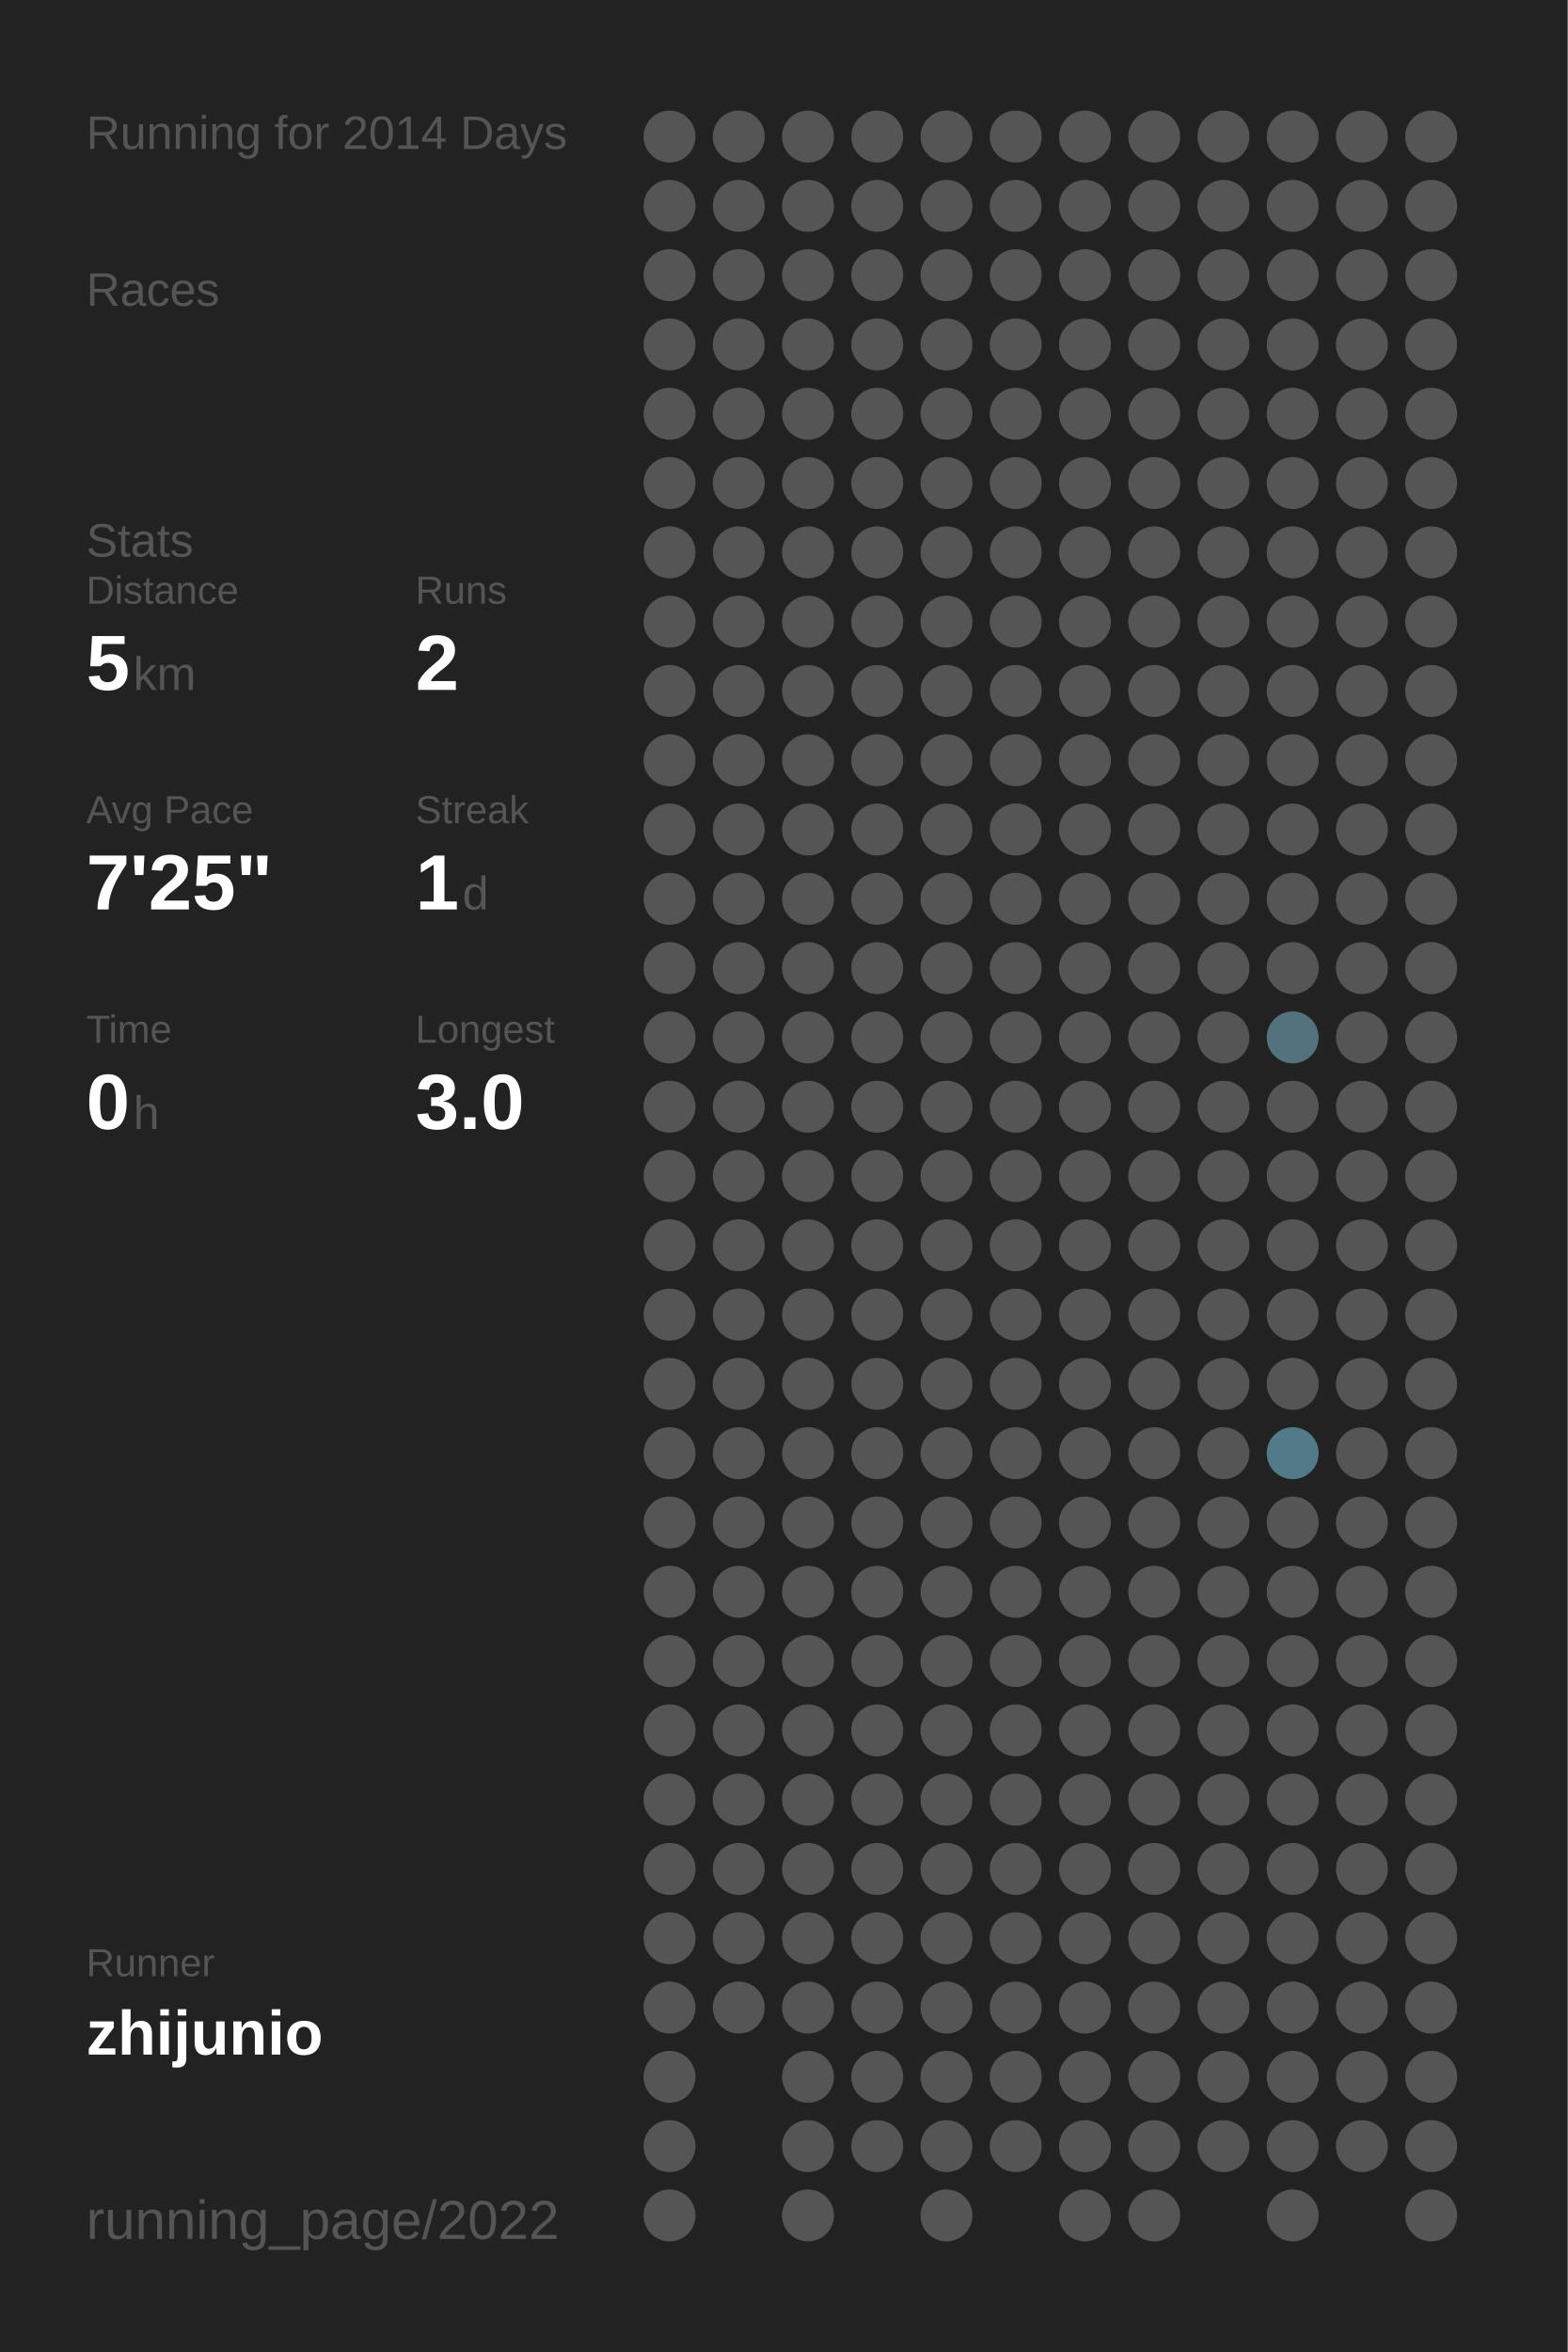
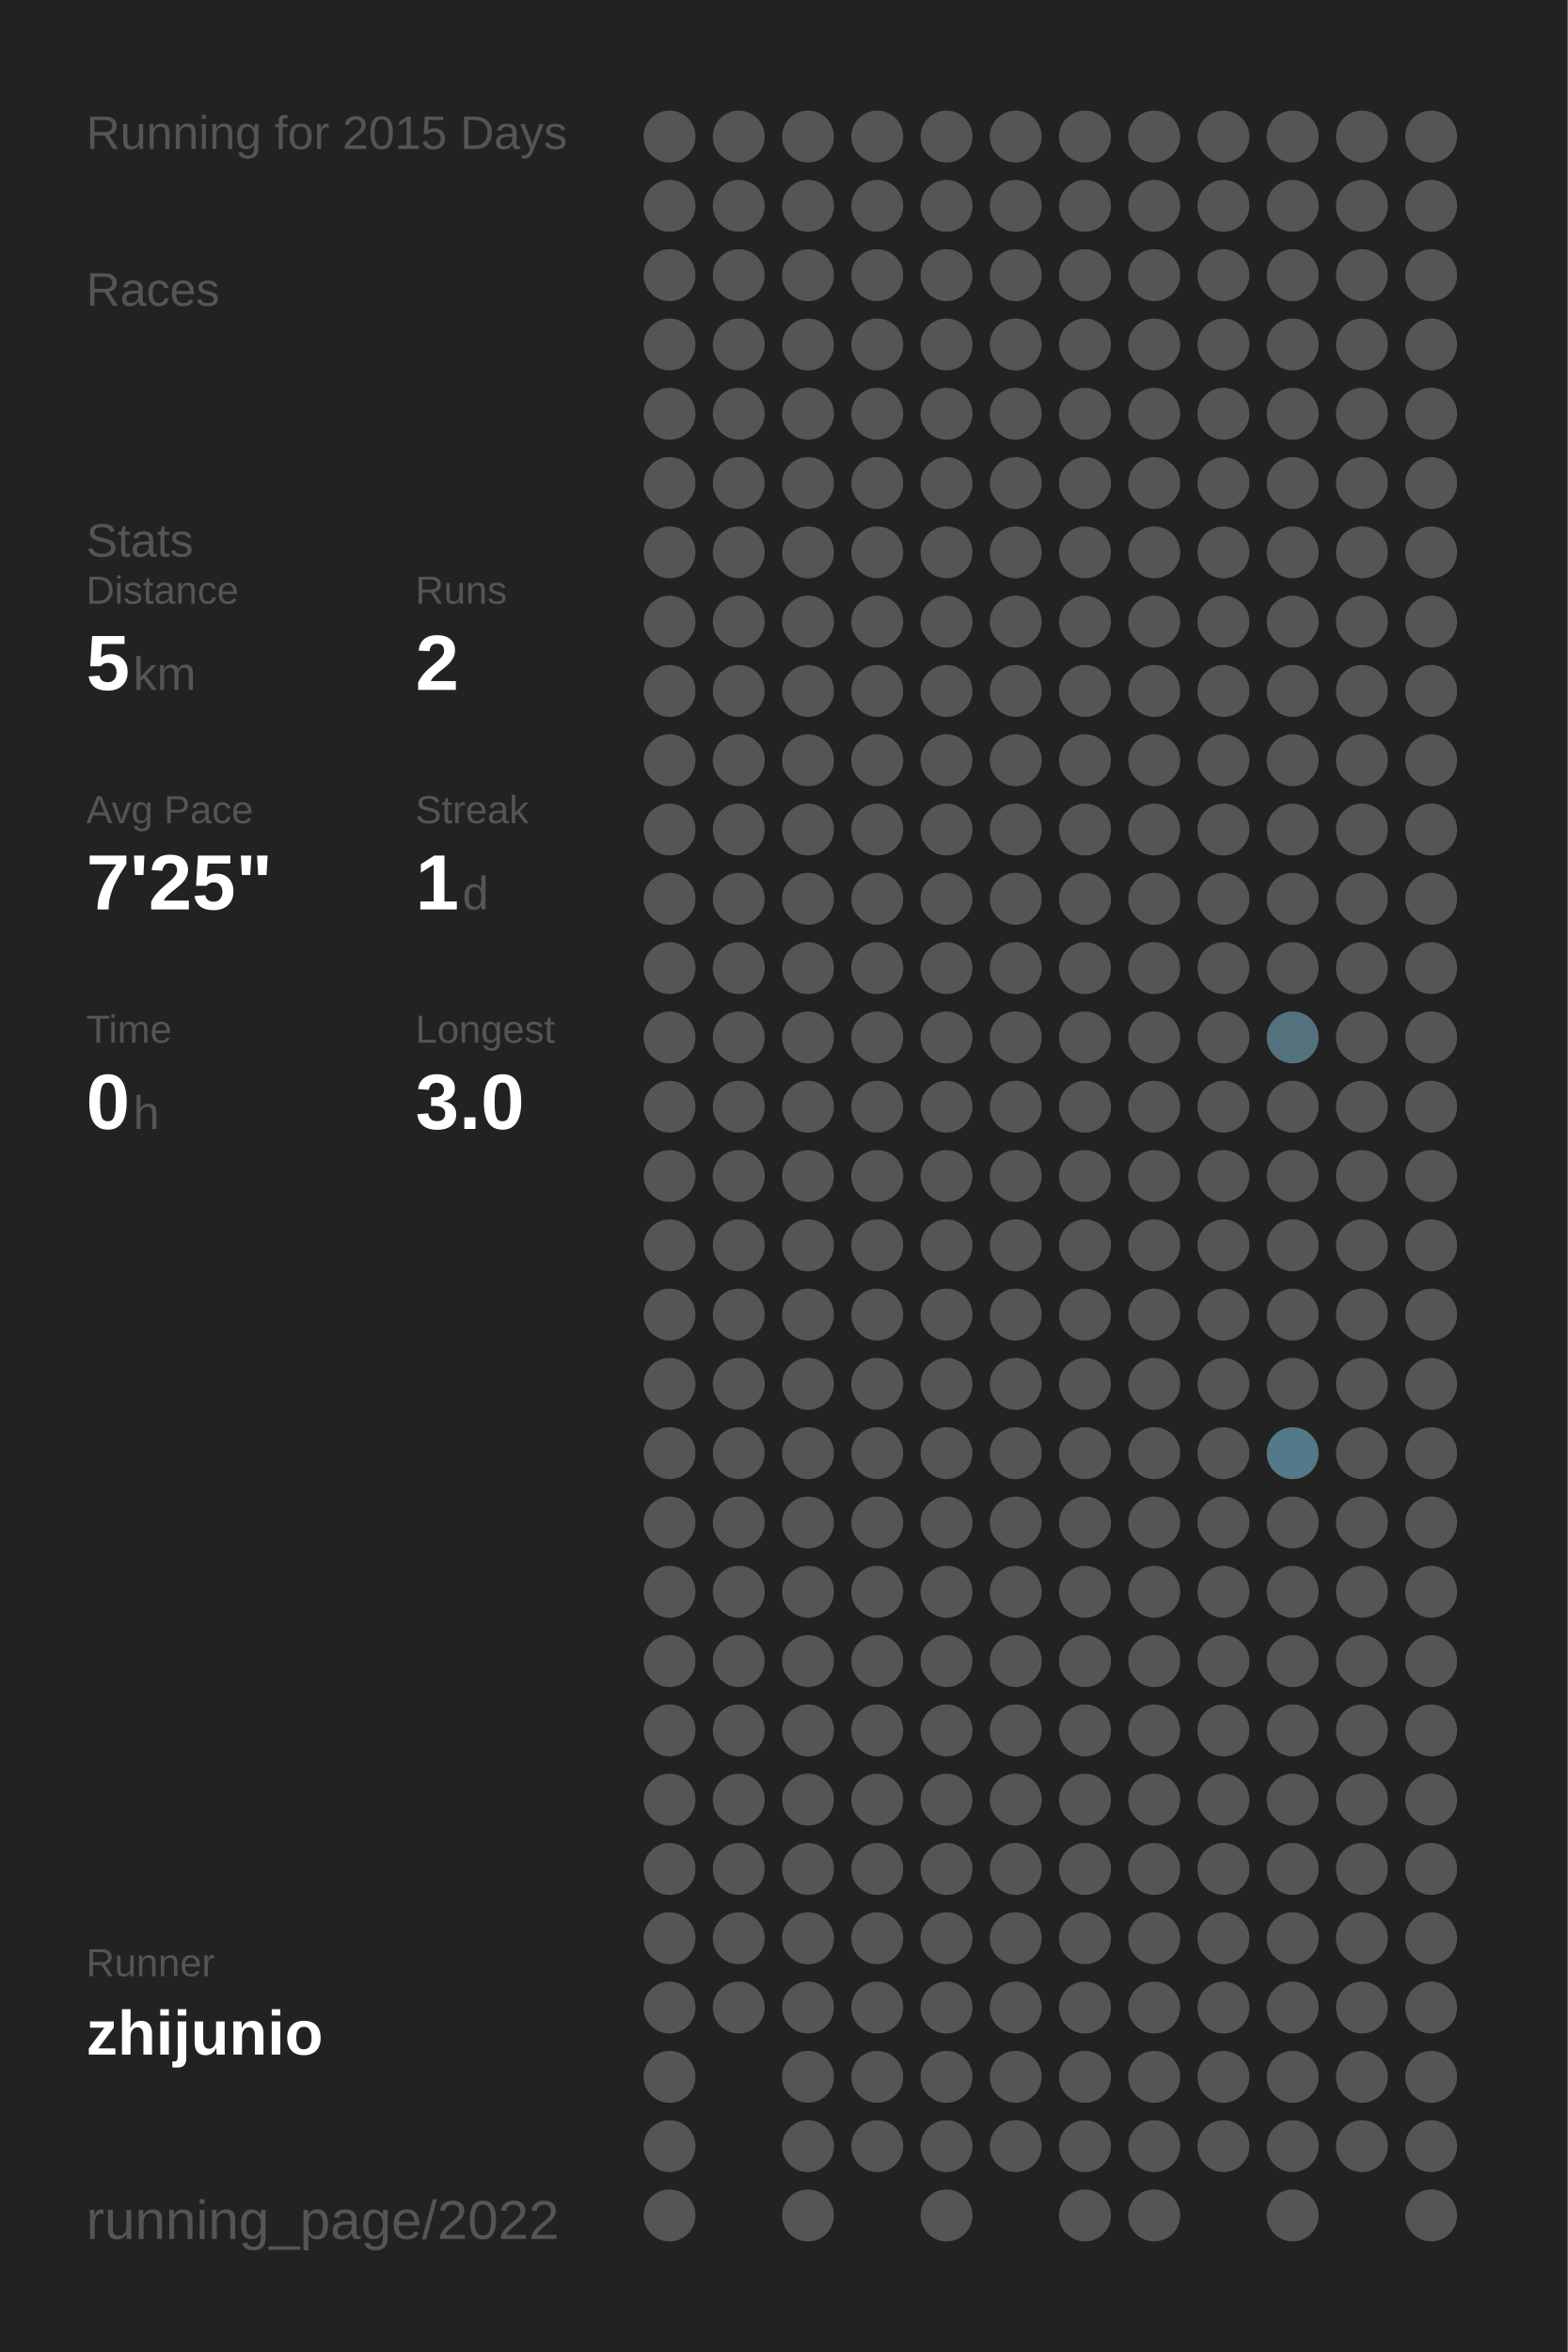
<svg xmlns="http://www.w3.org/2000/svg" baseProfile="full" height="300mm" version="1.1" viewBox="0,0,200,300" width="200mm">
  <defs />
  <rect fill="#222222" height="300" width="200" x="0" y="0" />
-   <text fill="#555555" style="font-size:6px; font-family:Arial;" x="11" y="19">Running for 2014 Days</text>
+   <text fill="#555555" style="font-size:6px; font-family:Arial;" x="11" y="19">Running for 2015 Days</text>
  <text fill="#555555" style="font-size:6px; font-family:Arial;" x="11" y="39">Races</text>
  <text fill="#555555" style="font-size:6px; font-family:Arial;" x="11" y="71">Stats</text>
  <text fill="#555555" style="font-size:5px; font-family:Arial;" x="11" y="77">Distance</text>
  <text fill="#FFFFFF" style="font-size:10px; font-family:Arial; font-weight:bold;" x="11" y="88">5</text>
  <text fill="#555555" style="font-size:6px; font-family:Arial;" x="17" y="88">km</text>
  <text fill="#555555" style="font-size:5px; font-family:Arial;" x="53" y="77">Runs</text>
  <text fill="#FFFFFF" style="font-size:10px; font-family:Arial; font-weight:bold;" x="53" y="88">2</text>
  <text fill="#555555" style="font-size:5px; font-family:Arial;" x="11" y="105">Avg Pace</text>
  <text fill="#FFFFFF" style="font-size:10px; font-family:Arial; font-weight:bold;" x="11" y="116">7'25"</text>
  <text fill="#555555" style="font-size:5px; font-family:Arial;" x="53" y="105">Streak</text>
  <text fill="#FFFFFF" style="font-size:10px; font-family:Arial; font-weight:bold;" x="53" y="116">1</text>
  <text fill="#555555" style="font-size:6px; font-family:Arial;" x="59" y="116">d</text>
  <text fill="#555555" style="font-size:5px; font-family:Arial;" x="11" y="133">Time</text>
  <text fill="#FFFFFF" style="font-size:10px; font-family:Arial; font-weight:bold;" x="11" y="144">0</text>
  <text fill="#555555" style="font-size:6px; font-family:Arial;" x="17" y="144">h</text>
  <text fill="#555555" style="font-size:5px; font-family:Arial;" x="53" y="133">Longest</text>
  <text fill="#FFFFFF" style="font-size:10px; font-family:Arial; font-weight:bold;" x="53" y="144">3.0</text>
  <text fill="#555555" style="font-size:5px; font-family:Arial;" x="11" y="252.065">Runner</text>
  <text fill="#FFFFFF" style="font-size:8px; font-family:Arial; font-weight:bold;" x="11" y="262.065">zhijunio</text>
  <text fill="#555555" style="font-size:7px; font-family:Arial;" x="11" y="285.581">running_page/2022</text>
  <circle cx="85.417" cy="17.419" fill="#555555" r="3.312" />
  <circle cx="85.417" cy="26.258" fill="#555555" r="3.312" />
  <circle cx="85.417" cy="35.097" fill="#555555" r="3.312" />
  <circle cx="85.417" cy="43.935" fill="#555555" r="3.312" />
  <circle cx="85.417" cy="52.774" fill="#555555" r="3.312" />
  <circle cx="85.417" cy="61.613" fill="#555555" r="3.312" />
  <circle cx="85.417" cy="70.452" fill="#555555" r="3.312" />
  <circle cx="85.417" cy="79.29" fill="#555555" r="3.312" />
  <circle cx="85.417" cy="88.129" fill="#555555" r="3.312" />
  <circle cx="85.417" cy="96.968" fill="#555555" r="3.312" />
  <circle cx="85.417" cy="105.806" fill="#555555" r="3.312" />
  <circle cx="85.417" cy="114.645" fill="#555555" r="3.312" />
  <circle cx="85.417" cy="123.484" fill="#555555" r="3.312" />
  <circle cx="85.417" cy="132.323" fill="#555555" r="3.312" />
  <circle cx="85.417" cy="141.161" fill="#555555" r="3.312" />
  <circle cx="85.417" cy="150" fill="#555555" r="3.312" />
  <circle cx="85.417" cy="158.839" fill="#555555" r="3.312" />
  <circle cx="85.417" cy="167.677" fill="#555555" r="3.312" />
  <circle cx="85.417" cy="176.516" fill="#555555" r="3.312" />
  <circle cx="85.417" cy="185.355" fill="#555555" r="3.312" />
  <circle cx="85.417" cy="194.194" fill="#555555" r="3.312" />
  <circle cx="85.417" cy="203.032" fill="#555555" r="3.312" />
  <circle cx="85.417" cy="211.871" fill="#555555" r="3.312" />
  <circle cx="85.417" cy="220.71" fill="#555555" r="3.312" />
  <circle cx="85.417" cy="229.548" fill="#555555" r="3.312" />
  <circle cx="85.417" cy="238.387" fill="#555555" r="3.312" />
  <circle cx="85.417" cy="247.226" fill="#555555" r="3.312" />
  <circle cx="85.417" cy="256.065" fill="#555555" r="3.312" />
  <circle cx="85.417" cy="264.903" fill="#555555" r="3.312" />
  <circle cx="85.417" cy="273.742" fill="#555555" r="3.312" />
  <circle cx="85.417" cy="282.581" fill="#555555" r="3.312" />
  <circle cx="94.25" cy="17.419" fill="#555555" r="3.312" />
  <circle cx="94.25" cy="26.258" fill="#555555" r="3.312" />
  <circle cx="94.25" cy="35.097" fill="#555555" r="3.312" />
  <circle cx="94.25" cy="43.935" fill="#555555" r="3.312" />
  <circle cx="94.25" cy="52.774" fill="#555555" r="3.312" />
  <circle cx="94.25" cy="61.613" fill="#555555" r="3.312" />
  <circle cx="94.25" cy="70.452" fill="#555555" r="3.312" />
  <circle cx="94.25" cy="79.29" fill="#555555" r="3.312" />
  <circle cx="94.25" cy="88.129" fill="#555555" r="3.312" />
  <circle cx="94.25" cy="96.968" fill="#555555" r="3.312" />
  <circle cx="94.25" cy="105.806" fill="#555555" r="3.312" />
  <circle cx="94.25" cy="114.645" fill="#555555" r="3.312" />
  <circle cx="94.25" cy="123.484" fill="#555555" r="3.312" />
  <circle cx="94.25" cy="132.323" fill="#555555" r="3.312" />
  <circle cx="94.25" cy="141.161" fill="#555555" r="3.312" />
  <circle cx="94.25" cy="150" fill="#555555" r="3.312" />
  <circle cx="94.25" cy="158.839" fill="#555555" r="3.312" />
  <circle cx="94.25" cy="167.677" fill="#555555" r="3.312" />
  <circle cx="94.25" cy="176.516" fill="#555555" r="3.312" />
  <circle cx="94.25" cy="185.355" fill="#555555" r="3.312" />
  <circle cx="94.25" cy="194.194" fill="#555555" r="3.312" />
  <circle cx="94.25" cy="203.032" fill="#555555" r="3.312" />
  <circle cx="94.25" cy="211.871" fill="#555555" r="3.312" />
  <circle cx="94.25" cy="220.71" fill="#555555" r="3.312" />
  <circle cx="94.25" cy="229.548" fill="#555555" r="3.312" />
  <circle cx="94.25" cy="238.387" fill="#555555" r="3.312" />
  <circle cx="94.25" cy="247.226" fill="#555555" r="3.312" />
  <circle cx="94.25" cy="256.065" fill="#555555" r="3.312" />
  <circle cx="103.083" cy="17.419" fill="#555555" r="3.312" />
  <circle cx="103.083" cy="26.258" fill="#555555" r="3.312" />
  <circle cx="103.083" cy="35.097" fill="#555555" r="3.312" />
  <circle cx="103.083" cy="43.935" fill="#555555" r="3.312" />
  <circle cx="103.083" cy="52.774" fill="#555555" r="3.312" />
  <circle cx="103.083" cy="61.613" fill="#555555" r="3.312" />
  <circle cx="103.083" cy="70.452" fill="#555555" r="3.312" />
  <circle cx="103.083" cy="79.29" fill="#555555" r="3.312" />
  <circle cx="103.083" cy="88.129" fill="#555555" r="3.312" />
  <circle cx="103.083" cy="96.968" fill="#555555" r="3.312" />
  <circle cx="103.083" cy="105.806" fill="#555555" r="3.312" />
  <circle cx="103.083" cy="114.645" fill="#555555" r="3.312" />
  <circle cx="103.083" cy="123.484" fill="#555555" r="3.312" />
  <circle cx="103.083" cy="132.323" fill="#555555" r="3.312" />
  <circle cx="103.083" cy="141.161" fill="#555555" r="3.312" />
  <circle cx="103.083" cy="150" fill="#555555" r="3.312" />
  <circle cx="103.083" cy="158.839" fill="#555555" r="3.312" />
  <circle cx="103.083" cy="167.677" fill="#555555" r="3.312" />
  <circle cx="103.083" cy="176.516" fill="#555555" r="3.312" />
  <circle cx="103.083" cy="185.355" fill="#555555" r="3.312" />
  <circle cx="103.083" cy="194.194" fill="#555555" r="3.312" />
  <circle cx="103.083" cy="203.032" fill="#555555" r="3.312" />
  <circle cx="103.083" cy="211.871" fill="#555555" r="3.312" />
  <circle cx="103.083" cy="220.71" fill="#555555" r="3.312" />
  <circle cx="103.083" cy="229.548" fill="#555555" r="3.312" />
  <circle cx="103.083" cy="238.387" fill="#555555" r="3.312" />
  <circle cx="103.083" cy="247.226" fill="#555555" r="3.312" />
  <circle cx="103.083" cy="256.065" fill="#555555" r="3.312" />
  <circle cx="103.083" cy="264.903" fill="#555555" r="3.312" />
  <circle cx="103.083" cy="273.742" fill="#555555" r="3.312" />
  <circle cx="103.083" cy="282.581" fill="#555555" r="3.312" />
  <circle cx="111.917" cy="17.419" fill="#555555" r="3.312" />
  <circle cx="111.917" cy="26.258" fill="#555555" r="3.312" />
  <circle cx="111.917" cy="35.097" fill="#555555" r="3.312" />
  <circle cx="111.917" cy="43.935" fill="#555555" r="3.312" />
  <circle cx="111.917" cy="52.774" fill="#555555" r="3.312" />
  <circle cx="111.917" cy="61.613" fill="#555555" r="3.312" />
  <circle cx="111.917" cy="70.452" fill="#555555" r="3.312" />
  <circle cx="111.917" cy="79.29" fill="#555555" r="3.312" />
  <circle cx="111.917" cy="88.129" fill="#555555" r="3.312" />
  <circle cx="111.917" cy="96.968" fill="#555555" r="3.312" />
  <circle cx="111.917" cy="105.806" fill="#555555" r="3.312" />
  <circle cx="111.917" cy="114.645" fill="#555555" r="3.312" />
  <circle cx="111.917" cy="123.484" fill="#555555" r="3.312" />
  <circle cx="111.917" cy="132.323" fill="#555555" r="3.312" />
  <circle cx="111.917" cy="141.161" fill="#555555" r="3.312" />
  <circle cx="111.917" cy="150" fill="#555555" r="3.312" />
  <circle cx="111.917" cy="158.839" fill="#555555" r="3.312" />
  <circle cx="111.917" cy="167.677" fill="#555555" r="3.312" />
  <circle cx="111.917" cy="176.516" fill="#555555" r="3.312" />
  <circle cx="111.917" cy="185.355" fill="#555555" r="3.312" />
  <circle cx="111.917" cy="194.194" fill="#555555" r="3.312" />
  <circle cx="111.917" cy="203.032" fill="#555555" r="3.312" />
  <circle cx="111.917" cy="211.871" fill="#555555" r="3.312" />
  <circle cx="111.917" cy="220.71" fill="#555555" r="3.312" />
  <circle cx="111.917" cy="229.548" fill="#555555" r="3.312" />
  <circle cx="111.917" cy="238.387" fill="#555555" r="3.312" />
  <circle cx="111.917" cy="247.226" fill="#555555" r="3.312" />
  <circle cx="111.917" cy="256.065" fill="#555555" r="3.312" />
  <circle cx="111.917" cy="264.903" fill="#555555" r="3.312" />
  <circle cx="111.917" cy="273.742" fill="#555555" r="3.312" />
  <circle cx="120.75" cy="17.419" fill="#555555" r="3.312" />
  <circle cx="120.75" cy="26.258" fill="#555555" r="3.312" />
  <circle cx="120.75" cy="35.097" fill="#555555" r="3.312" />
  <circle cx="120.75" cy="43.935" fill="#555555" r="3.312" />
  <circle cx="120.75" cy="52.774" fill="#555555" r="3.312" />
  <circle cx="120.75" cy="61.613" fill="#555555" r="3.312" />
  <circle cx="120.75" cy="70.452" fill="#555555" r="3.312" />
  <circle cx="120.75" cy="79.29" fill="#555555" r="3.312" />
  <circle cx="120.75" cy="88.129" fill="#555555" r="3.312" />
  <circle cx="120.75" cy="96.968" fill="#555555" r="3.312" />
  <circle cx="120.75" cy="105.806" fill="#555555" r="3.312" />
  <circle cx="120.75" cy="114.645" fill="#555555" r="3.312" />
  <circle cx="120.75" cy="123.484" fill="#555555" r="3.312" />
  <circle cx="120.75" cy="132.323" fill="#555555" r="3.312" />
  <circle cx="120.75" cy="141.161" fill="#555555" r="3.312" />
  <circle cx="120.75" cy="150" fill="#555555" r="3.312" />
  <circle cx="120.75" cy="158.839" fill="#555555" r="3.312" />
  <circle cx="120.75" cy="167.677" fill="#555555" r="3.312" />
  <circle cx="120.75" cy="176.516" fill="#555555" r="3.312" />
  <circle cx="120.75" cy="185.355" fill="#555555" r="3.312" />
  <circle cx="120.75" cy="194.194" fill="#555555" r="3.312" />
  <circle cx="120.75" cy="203.032" fill="#555555" r="3.312" />
  <circle cx="120.75" cy="211.871" fill="#555555" r="3.312" />
  <circle cx="120.75" cy="220.71" fill="#555555" r="3.312" />
  <circle cx="120.75" cy="229.548" fill="#555555" r="3.312" />
  <circle cx="120.75" cy="238.387" fill="#555555" r="3.312" />
  <circle cx="120.75" cy="247.226" fill="#555555" r="3.312" />
  <circle cx="120.75" cy="256.065" fill="#555555" r="3.312" />
  <circle cx="120.75" cy="264.903" fill="#555555" r="3.312" />
  <circle cx="120.75" cy="273.742" fill="#555555" r="3.312" />
  <circle cx="120.75" cy="282.581" fill="#555555" r="3.312" />
  <circle cx="129.583" cy="17.419" fill="#555555" r="3.312" />
  <circle cx="129.583" cy="26.258" fill="#555555" r="3.312" />
  <circle cx="129.583" cy="35.097" fill="#555555" r="3.312" />
  <circle cx="129.583" cy="43.935" fill="#555555" r="3.312" />
  <circle cx="129.583" cy="52.774" fill="#555555" r="3.312" />
  <circle cx="129.583" cy="61.613" fill="#555555" r="3.312" />
  <circle cx="129.583" cy="70.452" fill="#555555" r="3.312" />
  <circle cx="129.583" cy="79.29" fill="#555555" r="3.312" />
  <circle cx="129.583" cy="88.129" fill="#555555" r="3.312" />
  <circle cx="129.583" cy="96.968" fill="#555555" r="3.312" />
  <circle cx="129.583" cy="105.806" fill="#555555" r="3.312" />
  <circle cx="129.583" cy="114.645" fill="#555555" r="3.312" />
  <circle cx="129.583" cy="123.484" fill="#555555" r="3.312" />
  <circle cx="129.583" cy="132.323" fill="#555555" r="3.312" />
  <circle cx="129.583" cy="141.161" fill="#555555" r="3.312" />
  <circle cx="129.583" cy="150" fill="#555555" r="3.312" />
  <circle cx="129.583" cy="158.839" fill="#555555" r="3.312" />
  <circle cx="129.583" cy="167.677" fill="#555555" r="3.312" />
  <circle cx="129.583" cy="176.516" fill="#555555" r="3.312" />
  <circle cx="129.583" cy="185.355" fill="#555555" r="3.312" />
  <circle cx="129.583" cy="194.194" fill="#555555" r="3.312" />
  <circle cx="129.583" cy="203.032" fill="#555555" r="3.312" />
  <circle cx="129.583" cy="211.871" fill="#555555" r="3.312" />
  <circle cx="129.583" cy="220.71" fill="#555555" r="3.312" />
  <circle cx="129.583" cy="229.548" fill="#555555" r="3.312" />
  <circle cx="129.583" cy="238.387" fill="#555555" r="3.312" />
  <circle cx="129.583" cy="247.226" fill="#555555" r="3.312" />
  <circle cx="129.583" cy="256.065" fill="#555555" r="3.312" />
  <circle cx="129.583" cy="264.903" fill="#555555" r="3.312" />
  <circle cx="129.583" cy="273.742" fill="#555555" r="3.312" />
  <circle cx="138.417" cy="17.419" fill="#555555" r="3.312" />
  <circle cx="138.417" cy="26.258" fill="#555555" r="3.312" />
  <circle cx="138.417" cy="35.097" fill="#555555" r="3.312" />
  <circle cx="138.417" cy="43.935" fill="#555555" r="3.312" />
  <circle cx="138.417" cy="52.774" fill="#555555" r="3.312" />
  <circle cx="138.417" cy="61.613" fill="#555555" r="3.312" />
  <circle cx="138.417" cy="70.452" fill="#555555" r="3.312" />
  <circle cx="138.417" cy="79.29" fill="#555555" r="3.312" />
  <circle cx="138.417" cy="88.129" fill="#555555" r="3.312" />
  <circle cx="138.417" cy="96.968" fill="#555555" r="3.312" />
  <circle cx="138.417" cy="105.806" fill="#555555" r="3.312" />
  <circle cx="138.417" cy="114.645" fill="#555555" r="3.312" />
  <circle cx="138.417" cy="123.484" fill="#555555" r="3.312" />
  <circle cx="138.417" cy="132.323" fill="#555555" r="3.312" />
  <circle cx="138.417" cy="141.161" fill="#555555" r="3.312" />
  <circle cx="138.417" cy="150" fill="#555555" r="3.312" />
  <circle cx="138.417" cy="158.839" fill="#555555" r="3.312" />
  <circle cx="138.417" cy="167.677" fill="#555555" r="3.312" />
  <circle cx="138.417" cy="176.516" fill="#555555" r="3.312" />
  <circle cx="138.417" cy="185.355" fill="#555555" r="3.312" />
  <circle cx="138.417" cy="194.194" fill="#555555" r="3.312" />
  <circle cx="138.417" cy="203.032" fill="#555555" r="3.312" />
  <circle cx="138.417" cy="211.871" fill="#555555" r="3.312" />
  <circle cx="138.417" cy="220.71" fill="#555555" r="3.312" />
  <circle cx="138.417" cy="229.548" fill="#555555" r="3.312" />
  <circle cx="138.417" cy="238.387" fill="#555555" r="3.312" />
  <circle cx="138.417" cy="247.226" fill="#555555" r="3.312" />
  <circle cx="138.417" cy="256.065" fill="#555555" r="3.312" />
  <circle cx="138.417" cy="264.903" fill="#555555" r="3.312" />
  <circle cx="138.417" cy="273.742" fill="#555555" r="3.312" />
  <circle cx="138.417" cy="282.581" fill="#555555" r="3.312" />
  <circle cx="147.25" cy="17.419" fill="#555555" r="3.312" />
  <circle cx="147.25" cy="26.258" fill="#555555" r="3.312" />
  <circle cx="147.25" cy="35.097" fill="#555555" r="3.312" />
  <circle cx="147.25" cy="43.935" fill="#555555" r="3.312" />
  <circle cx="147.25" cy="52.774" fill="#555555" r="3.312" />
  <circle cx="147.25" cy="61.613" fill="#555555" r="3.312" />
  <circle cx="147.25" cy="70.452" fill="#555555" r="3.312" />
  <circle cx="147.25" cy="79.29" fill="#555555" r="3.312" />
  <circle cx="147.25" cy="88.129" fill="#555555" r="3.312" />
  <circle cx="147.25" cy="96.968" fill="#555555" r="3.312" />
  <circle cx="147.25" cy="105.806" fill="#555555" r="3.312" />
  <circle cx="147.25" cy="114.645" fill="#555555" r="3.312" />
  <circle cx="147.25" cy="123.484" fill="#555555" r="3.312" />
  <circle cx="147.25" cy="132.323" fill="#555555" r="3.312" />
  <circle cx="147.25" cy="141.161" fill="#555555" r="3.312" />
  <circle cx="147.25" cy="150" fill="#555555" r="3.312" />
  <circle cx="147.25" cy="158.839" fill="#555555" r="3.312" />
  <circle cx="147.25" cy="167.677" fill="#555555" r="3.312" />
  <circle cx="147.25" cy="176.516" fill="#555555" r="3.312" />
  <circle cx="147.25" cy="185.355" fill="#555555" r="3.312" />
  <circle cx="147.25" cy="194.194" fill="#555555" r="3.312" />
  <circle cx="147.25" cy="203.032" fill="#555555" r="3.312" />
  <circle cx="147.25" cy="211.871" fill="#555555" r="3.312" />
  <circle cx="147.25" cy="220.71" fill="#555555" r="3.312" />
  <circle cx="147.25" cy="229.548" fill="#555555" r="3.312" />
  <circle cx="147.25" cy="238.387" fill="#555555" r="3.312" />
  <circle cx="147.25" cy="247.226" fill="#555555" r="3.312" />
  <circle cx="147.25" cy="256.065" fill="#555555" r="3.312" />
  <circle cx="147.25" cy="264.903" fill="#555555" r="3.312" />
  <circle cx="147.25" cy="273.742" fill="#555555" r="3.312" />
  <circle cx="147.25" cy="282.581" fill="#555555" r="3.312" />
  <circle cx="156.083" cy="17.419" fill="#555555" r="3.312" />
  <circle cx="156.083" cy="26.258" fill="#555555" r="3.312" />
  <circle cx="156.083" cy="35.097" fill="#555555" r="3.312" />
  <circle cx="156.083" cy="43.935" fill="#555555" r="3.312" />
  <circle cx="156.083" cy="52.774" fill="#555555" r="3.312" />
  <circle cx="156.083" cy="61.613" fill="#555555" r="3.312" />
  <circle cx="156.083" cy="70.452" fill="#555555" r="3.312" />
  <circle cx="156.083" cy="79.29" fill="#555555" r="3.312" />
  <circle cx="156.083" cy="88.129" fill="#555555" r="3.312" />
  <circle cx="156.083" cy="96.968" fill="#555555" r="3.312" />
  <circle cx="156.083" cy="105.806" fill="#555555" r="3.312" />
  <circle cx="156.083" cy="114.645" fill="#555555" r="3.312" />
  <circle cx="156.083" cy="123.484" fill="#555555" r="3.312" />
  <circle cx="156.083" cy="132.323" fill="#555555" r="3.312" />
  <circle cx="156.083" cy="141.161" fill="#555555" r="3.312" />
  <circle cx="156.083" cy="150" fill="#555555" r="3.312" />
  <circle cx="156.083" cy="158.839" fill="#555555" r="3.312" />
  <circle cx="156.083" cy="167.677" fill="#555555" r="3.312" />
  <circle cx="156.083" cy="176.516" fill="#555555" r="3.312" />
  <circle cx="156.083" cy="185.355" fill="#555555" r="3.312" />
  <circle cx="156.083" cy="194.194" fill="#555555" r="3.312" />
  <circle cx="156.083" cy="203.032" fill="#555555" r="3.312" />
  <circle cx="156.083" cy="211.871" fill="#555555" r="3.312" />
  <circle cx="156.083" cy="220.71" fill="#555555" r="3.312" />
  <circle cx="156.083" cy="229.548" fill="#555555" r="3.312" />
  <circle cx="156.083" cy="238.387" fill="#555555" r="3.312" />
  <circle cx="156.083" cy="247.226" fill="#555555" r="3.312" />
  <circle cx="156.083" cy="256.065" fill="#555555" r="3.312" />
  <circle cx="156.083" cy="264.903" fill="#555555" r="3.312" />
  <circle cx="156.083" cy="273.742" fill="#555555" r="3.312" />
  <circle cx="164.917" cy="17.419" fill="#555555" r="3.312" />
  <circle cx="164.917" cy="26.258" fill="#555555" r="3.312" />
  <circle cx="164.917" cy="35.097" fill="#555555" r="3.312" />
  <circle cx="164.917" cy="43.935" fill="#555555" r="3.312" />
  <circle cx="164.917" cy="52.774" fill="#555555" r="3.312" />
  <circle cx="164.917" cy="61.613" fill="#555555" r="3.312" />
  <circle cx="164.917" cy="70.452" fill="#555555" r="3.312" />
  <circle cx="164.917" cy="79.29" fill="#555555" r="3.312" />
  <circle cx="164.917" cy="88.129" fill="#555555" r="3.312" />
  <circle cx="164.917" cy="96.968" fill="#555555" r="3.312" />
  <circle cx="164.917" cy="105.806" fill="#555555" r="3.312" />
  <circle cx="164.917" cy="114.645" fill="#555555" r="3.312" />
  <circle cx="164.917" cy="123.484" fill="#555555" r="3.312" />
  <circle cx="164.917" cy="132.323" fill="#53727d" r="3.312" />
  <circle cx="164.917" cy="141.161" fill="#555555" r="3.312" />
  <circle cx="164.917" cy="150" fill="#555555" r="3.312" />
  <circle cx="164.917" cy="158.839" fill="#555555" r="3.312" />
  <circle cx="164.917" cy="167.677" fill="#555555" r="3.312" />
  <circle cx="164.917" cy="176.516" fill="#555555" r="3.312" />
  <circle cx="164.917" cy="185.355" fill="#527a88" r="3.312" />
  <circle cx="164.917" cy="194.194" fill="#555555" r="3.312" />
  <circle cx="164.917" cy="203.032" fill="#555555" r="3.312" />
  <circle cx="164.917" cy="211.871" fill="#555555" r="3.312" />
  <circle cx="164.917" cy="220.71" fill="#555555" r="3.312" />
  <circle cx="164.917" cy="229.548" fill="#555555" r="3.312" />
  <circle cx="164.917" cy="238.387" fill="#555555" r="3.312" />
  <circle cx="164.917" cy="247.226" fill="#555555" r="3.312" />
  <circle cx="164.917" cy="256.065" fill="#555555" r="3.312" />
  <circle cx="164.917" cy="264.903" fill="#555555" r="3.312" />
  <circle cx="164.917" cy="273.742" fill="#555555" r="3.312" />
  <circle cx="164.917" cy="282.581" fill="#555555" r="3.312" />
  <circle cx="173.75" cy="17.419" fill="#555555" r="3.312" />
  <circle cx="173.75" cy="26.258" fill="#555555" r="3.312" />
  <circle cx="173.75" cy="35.097" fill="#555555" r="3.312" />
  <circle cx="173.75" cy="43.935" fill="#555555" r="3.312" />
  <circle cx="173.75" cy="52.774" fill="#555555" r="3.312" />
  <circle cx="173.75" cy="61.613" fill="#555555" r="3.312" />
  <circle cx="173.75" cy="70.452" fill="#555555" r="3.312" />
  <circle cx="173.75" cy="79.29" fill="#555555" r="3.312" />
  <circle cx="173.75" cy="88.129" fill="#555555" r="3.312" />
  <circle cx="173.75" cy="96.968" fill="#555555" r="3.312" />
  <circle cx="173.75" cy="105.806" fill="#555555" r="3.312" />
  <circle cx="173.75" cy="114.645" fill="#555555" r="3.312" />
  <circle cx="173.75" cy="123.484" fill="#555555" r="3.312" />
  <circle cx="173.75" cy="132.323" fill="#555555" r="3.312" />
  <circle cx="173.75" cy="141.161" fill="#555555" r="3.312" />
  <circle cx="173.75" cy="150" fill="#555555" r="3.312" />
  <circle cx="173.75" cy="158.839" fill="#555555" r="3.312" />
  <circle cx="173.75" cy="167.677" fill="#555555" r="3.312" />
  <circle cx="173.75" cy="176.516" fill="#555555" r="3.312" />
  <circle cx="173.75" cy="185.355" fill="#555555" r="3.312" />
  <circle cx="173.75" cy="194.194" fill="#555555" r="3.312" />
  <circle cx="173.75" cy="203.032" fill="#555555" r="3.312" />
  <circle cx="173.75" cy="211.871" fill="#555555" r="3.312" />
  <circle cx="173.75" cy="220.71" fill="#555555" r="3.312" />
  <circle cx="173.75" cy="229.548" fill="#555555" r="3.312" />
  <circle cx="173.75" cy="238.387" fill="#555555" r="3.312" />
  <circle cx="173.75" cy="247.226" fill="#555555" r="3.312" />
  <circle cx="173.75" cy="256.065" fill="#555555" r="3.312" />
  <circle cx="173.75" cy="264.903" fill="#555555" r="3.312" />
  <circle cx="173.75" cy="273.742" fill="#555555" r="3.312" />
  <circle cx="182.583" cy="17.419" fill="#555555" r="3.312" />
  <circle cx="182.583" cy="26.258" fill="#555555" r="3.312" />
  <circle cx="182.583" cy="35.097" fill="#555555" r="3.312" />
  <circle cx="182.583" cy="43.935" fill="#555555" r="3.312" />
  <circle cx="182.583" cy="52.774" fill="#555555" r="3.312" />
  <circle cx="182.583" cy="61.613" fill="#555555" r="3.312" />
  <circle cx="182.583" cy="70.452" fill="#555555" r="3.312" />
  <circle cx="182.583" cy="79.29" fill="#555555" r="3.312" />
  <circle cx="182.583" cy="88.129" fill="#555555" r="3.312" />
  <circle cx="182.583" cy="96.968" fill="#555555" r="3.312" />
  <circle cx="182.583" cy="105.806" fill="#555555" r="3.312" />
  <circle cx="182.583" cy="114.645" fill="#555555" r="3.312" />
  <circle cx="182.583" cy="123.484" fill="#555555" r="3.312" />
  <circle cx="182.583" cy="132.323" fill="#555555" r="3.312" />
  <circle cx="182.583" cy="141.161" fill="#555555" r="3.312" />
  <circle cx="182.583" cy="150" fill="#555555" r="3.312" />
  <circle cx="182.583" cy="158.839" fill="#555555" r="3.312" />
  <circle cx="182.583" cy="167.677" fill="#555555" r="3.312" />
  <circle cx="182.583" cy="176.516" fill="#555555" r="3.312" />
  <circle cx="182.583" cy="185.355" fill="#555555" r="3.312" />
  <circle cx="182.583" cy="194.194" fill="#555555" r="3.312" />
  <circle cx="182.583" cy="203.032" fill="#555555" r="3.312" />
  <circle cx="182.583" cy="211.871" fill="#555555" r="3.312" />
  <circle cx="182.583" cy="220.71" fill="#555555" r="3.312" />
  <circle cx="182.583" cy="229.548" fill="#555555" r="3.312" />
  <circle cx="182.583" cy="238.387" fill="#555555" r="3.312" />
  <circle cx="182.583" cy="247.226" fill="#555555" r="3.312" />
  <circle cx="182.583" cy="256.065" fill="#555555" r="3.312" />
  <circle cx="182.583" cy="264.903" fill="#555555" r="3.312" />
  <circle cx="182.583" cy="273.742" fill="#555555" r="3.312" />
  <circle cx="182.583" cy="282.581" fill="#555555" r="3.312" />
</svg>
